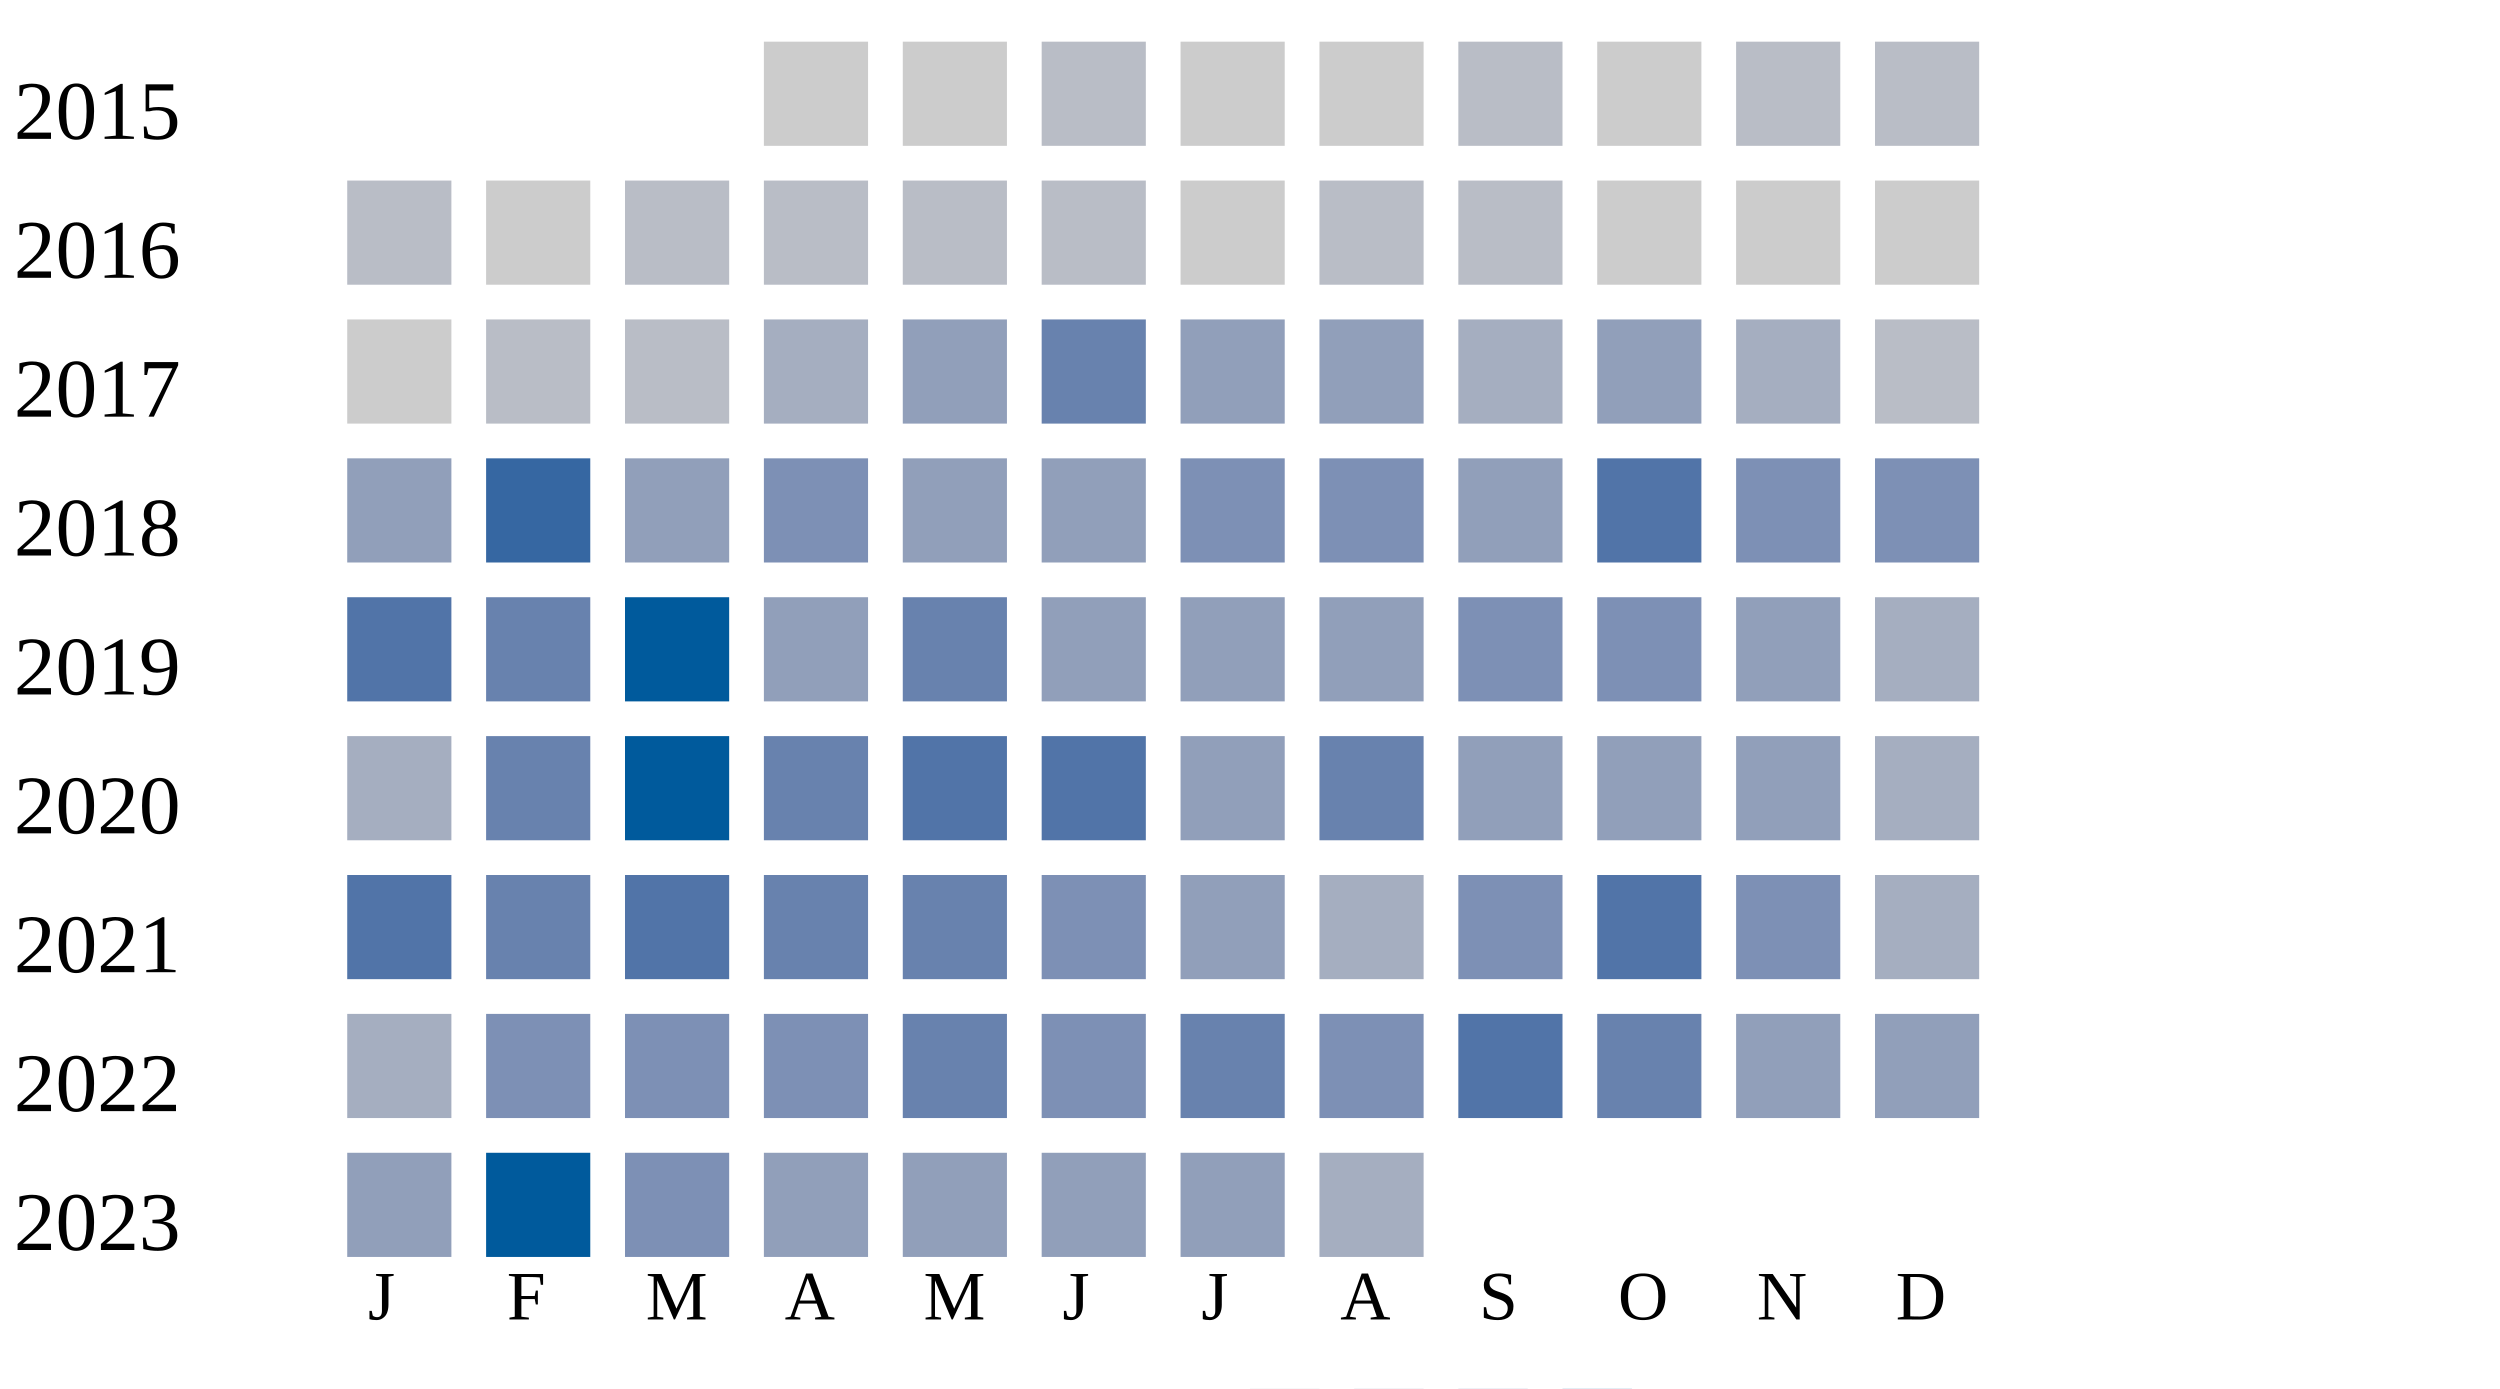
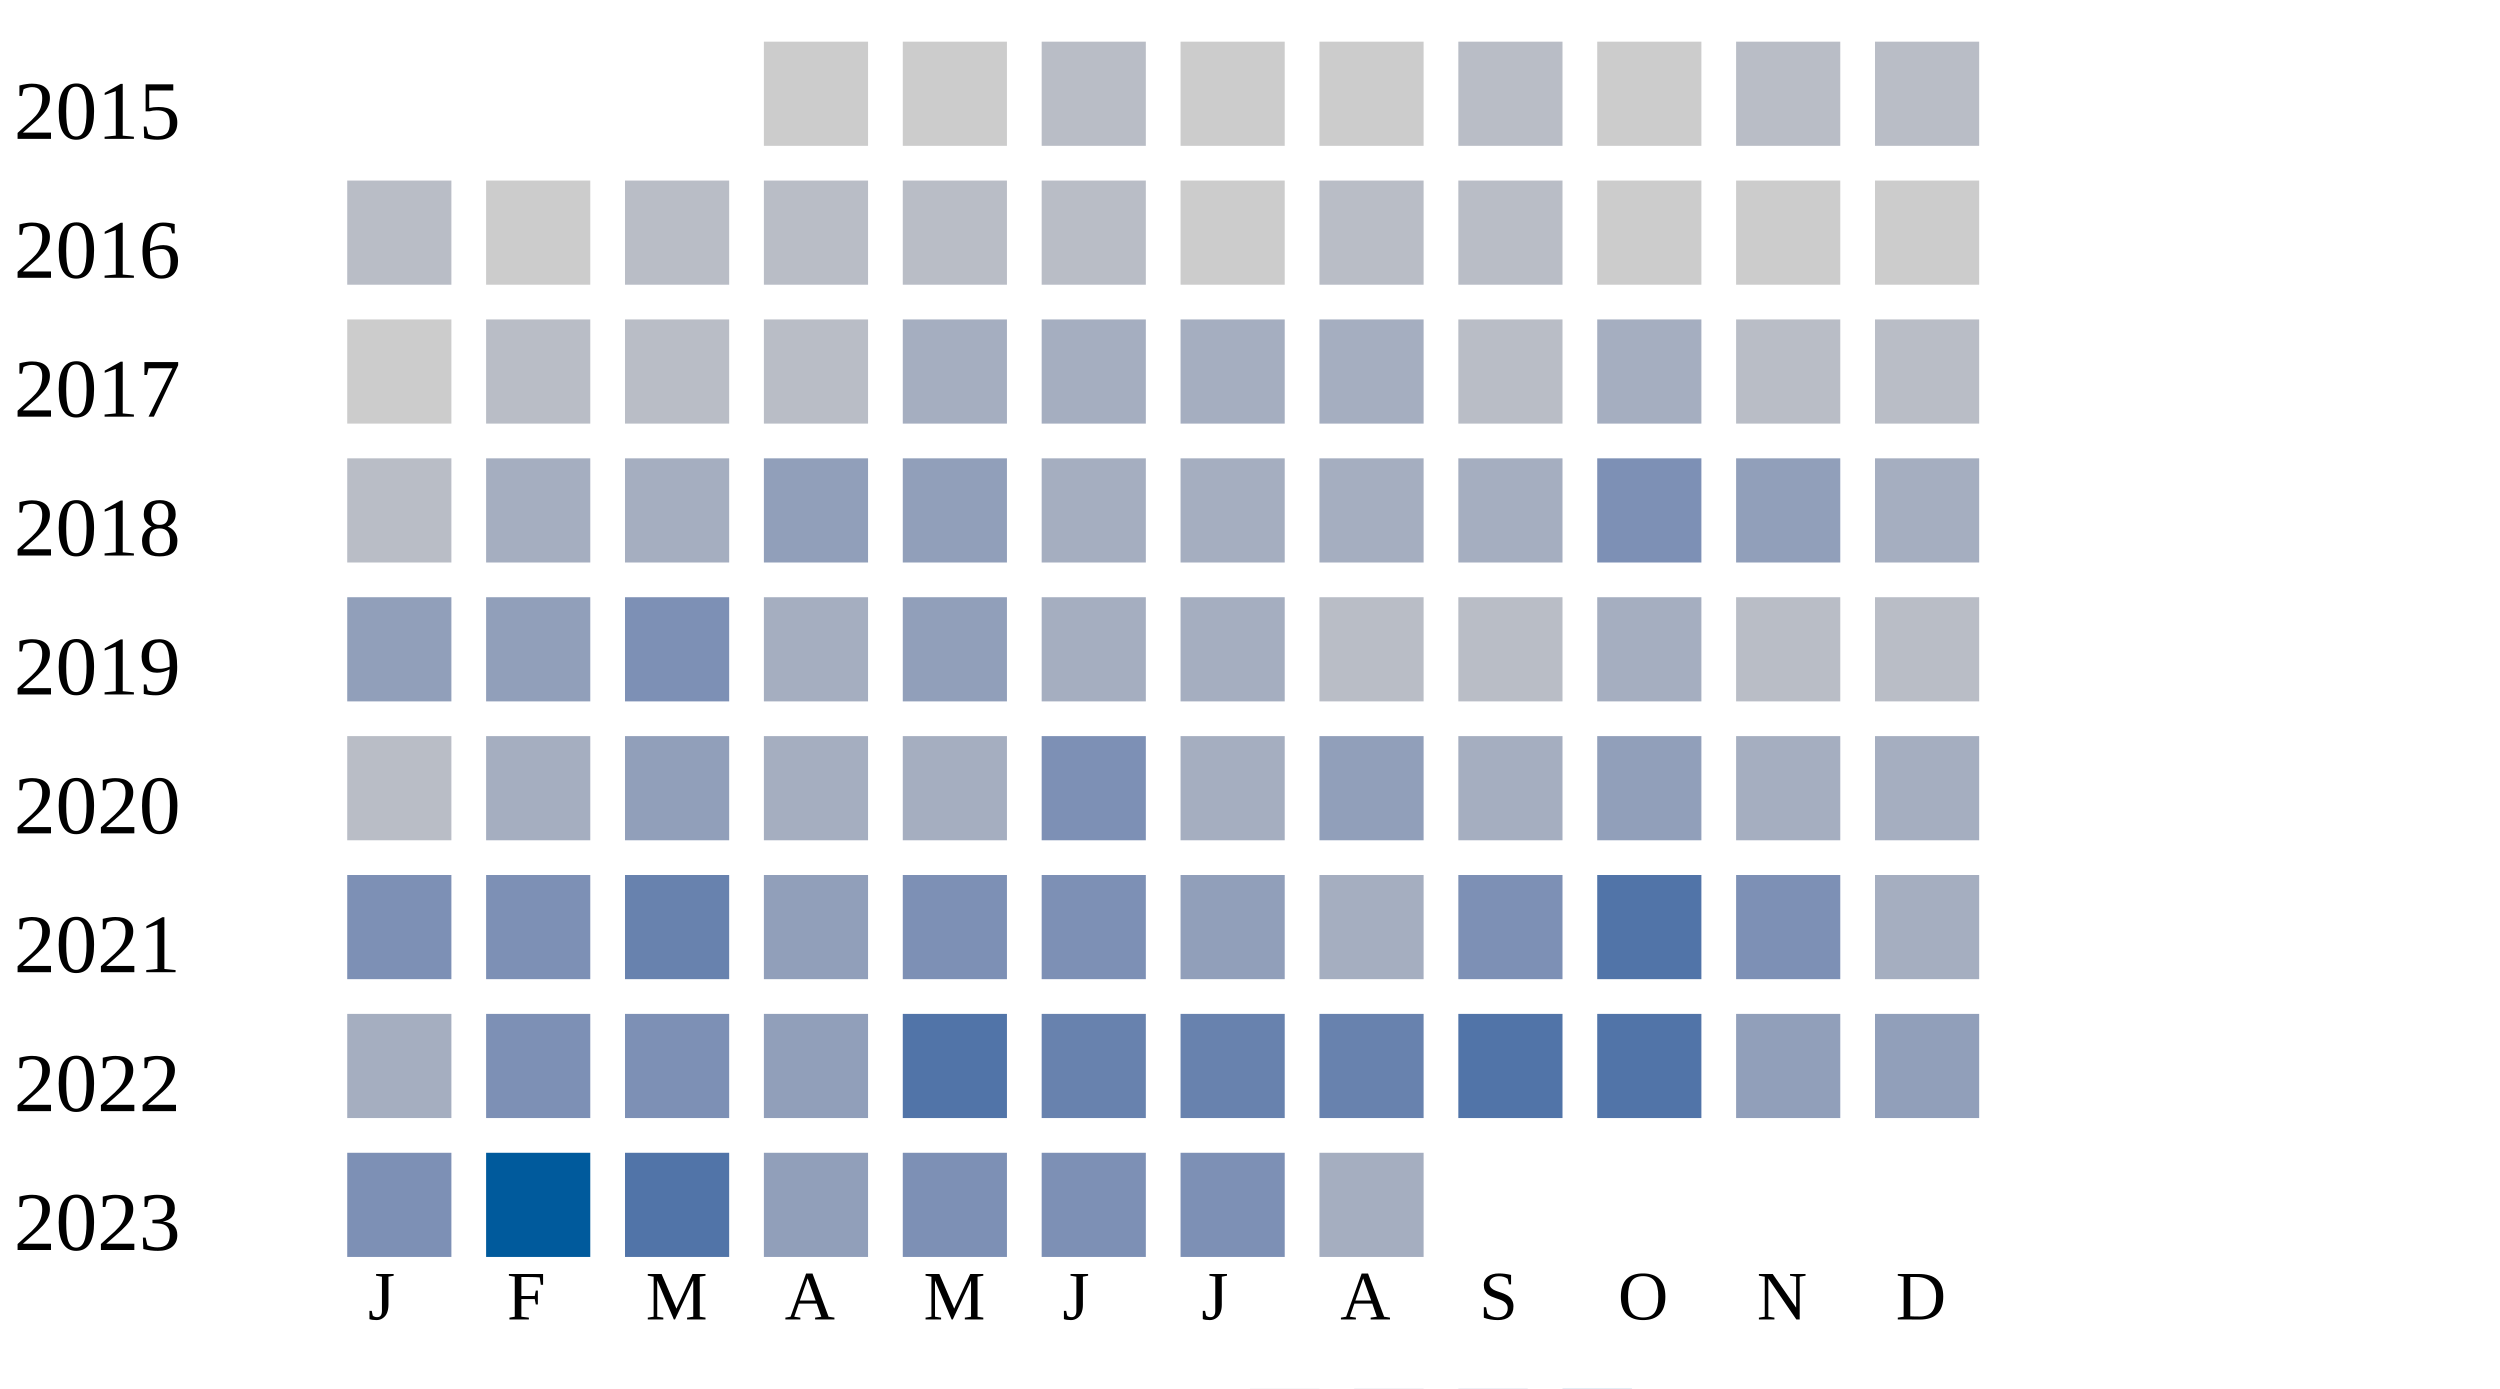
<svg xmlns="http://www.w3.org/2000/svg" width="360" height="200">
  <g transform="translate(0 0)">
    <text x="2" y="20">2015</text>
    <rect x="110" y="6" width="15" height="15" fill="#cccccc" />
    <rect x="130" y="6" width="15" height="15" fill="#cccccc" />
    <rect x="150" y="6" width="15" height="15" fill="#b9bdc6" />
    <rect x="170" y="6" width="15" height="15" fill="#cccccc" />
    <rect x="190" y="6" width="15" height="15" fill="#cccccc" />
    <rect x="210" y="6" width="15" height="15" fill="#b9bdc6" />
    <rect x="230" y="6" width="15" height="15" fill="#cccccc" />
    <rect x="250" y="6" width="15" height="15" fill="#b9bdc6" />
    <rect x="270" y="6" width="15" height="15" fill="#b9bdc6" />
  </g>
  <g transform="translate(0 20)">
    <text x="2" y="20">2016</text>
    <rect x="50" y="6" width="15" height="15" fill="#b9bdc6" />
    <rect x="70" y="6" width="15" height="15" fill="#cccccc" />
    <rect x="90" y="6" width="15" height="15" fill="#b9bdc6" />
    <rect x="110" y="6" width="15" height="15" fill="#b9bdc6" />
    <rect x="130" y="6" width="15" height="15" fill="#b9bdc6" />
    <rect x="150" y="6" width="15" height="15" fill="#b9bdc6" />
    <rect x="170" y="6" width="15" height="15" fill="#cccccc" />
    <rect x="190" y="6" width="15" height="15" fill="#b9bdc6" />
    <rect x="210" y="6" width="15" height="15" fill="#b9bdc6" />
    <rect x="230" y="6" width="15" height="15" fill="#cccccc" />
    <rect x="250" y="6" width="15" height="15" fill="#cccccc" />
    <rect x="270" y="6" width="15" height="15" fill="#cccccc" />
  </g>
  <g transform="translate(0 40)">
    <text x="2" y="20">2017</text>
    <rect x="50" y="6" width="15" height="15" fill="#cccccc" />
    <rect x="70" y="6" width="15" height="15" fill="#b9bdc6" />
    <rect x="90" y="6" width="15" height="15" fill="#b9bdc6" />
+     <rect x="110" y="6" width="15" height="15" fill="#b9bdc6" />
+     <rect x="130" y="6" width="15" height="15" fill="#a5aec0" />
+     <rect x="150" y="6" width="15" height="15" fill="#a5aec0" />
+     <rect x="170" y="6" width="15" height="15" fill="#a5aec0" />
+     <rect x="190" y="6" width="15" height="15" fill="#a5aec0" />
+     <rect x="210" y="6" width="15" height="15" fill="#b9bdc6" />
+     <rect x="230" y="6" width="15" height="15" fill="#a5aec0" />
+     <rect x="250" y="6" width="15" height="15" fill="#b9bdc6" />
+     <rect x="270" y="6" width="15" height="15" fill="#b9bdc6" />
+   </g>
+   <g transform="translate(0 60)">
+     <text x="2" y="20">2018</text>
+     <rect x="50" y="6" width="15" height="15" fill="#b9bdc6" />
+     <rect x="70" y="6" width="15" height="15" fill="#a5aec0" />
+     <rect x="90" y="6" width="15" height="15" fill="#a5aec0" />
+     <rect x="110" y="6" width="15" height="15" fill="#919fba" />
+     <rect x="130" y="6" width="15" height="15" fill="#919fba" />
+     <rect x="150" y="6" width="15" height="15" fill="#a5aec0" />
+     <rect x="170" y="6" width="15" height="15" fill="#a5aec0" />
+     <rect x="190" y="6" width="15" height="15" fill="#a5aec0" />
+     <rect x="210" y="6" width="15" height="15" fill="#a5aec0" />
+     <rect x="230" y="6" width="15" height="15" fill="#7d90b5" />
+     <rect x="250" y="6" width="15" height="15" fill="#919fba" />
+     <rect x="270" y="6" width="15" height="15" fill="#a5aec0" />
+   </g>
+   <g transform="translate(0 80)">
+     <text x="2" y="20">2019</text>
+     <rect x="50" y="6" width="15" height="15" fill="#919fba" />
+     <rect x="70" y="6" width="15" height="15" fill="#919fba" />
+     <rect x="90" y="6" width="15" height="15" fill="#7d90b5" />
    <rect x="110" y="6" width="15" height="15" fill="#a5aec0" />
    <rect x="130" y="6" width="15" height="15" fill="#919fba" />
-     <rect x="150" y="6" width="15" height="15" fill="#6882ae" />
-     <rect x="170" y="6" width="15" height="15" fill="#919fba" />
+     <rect x="150" y="6" width="15" height="15" fill="#a5aec0" />
+     <rect x="170" y="6" width="15" height="15" fill="#a5aec0" />
+     <rect x="190" y="6" width="15" height="15" fill="#b9bdc6" />
+     <rect x="210" y="6" width="15" height="15" fill="#b9bdc6" />
+     <rect x="230" y="6" width="15" height="15" fill="#a5aec0" />
+     <rect x="250" y="6" width="15" height="15" fill="#b9bdc6" />
+     <rect x="270" y="6" width="15" height="15" fill="#b9bdc6" />
+   </g>
+   <g transform="translate(0 100)">
+     <text x="2" y="20">2020</text>
+     <rect x="50" y="6" width="15" height="15" fill="#b9bdc6" />
+     <rect x="70" y="6" width="15" height="15" fill="#a5aec0" />
+     <rect x="90" y="6" width="15" height="15" fill="#919fba" />
+     <rect x="110" y="6" width="15" height="15" fill="#a5aec0" />
+     <rect x="130" y="6" width="15" height="15" fill="#a5aec0" />
+     <rect x="150" y="6" width="15" height="15" fill="#7d90b5" />
+     <rect x="170" y="6" width="15" height="15" fill="#a5aec0" />
    <rect x="190" y="6" width="15" height="15" fill="#919fba" />
    <rect x="210" y="6" width="15" height="15" fill="#a5aec0" />
    <rect x="230" y="6" width="15" height="15" fill="#919fba" />
    <rect x="250" y="6" width="15" height="15" fill="#a5aec0" />
-     <rect x="270" y="6" width="15" height="15" fill="#b9bdc6" />
-   </g>
-   <g transform="translate(0 60)">
-     <text x="2" y="20">2018</text>
-     <rect x="50" y="6" width="15" height="15" fill="#919fba" />
-     <rect x="70" y="6" width="15" height="15" fill="#3667a2" />
-     <rect x="90" y="6" width="15" height="15" fill="#919fba" />
-     <rect x="110" y="6" width="15" height="15" fill="#7d90b5" />
-     <rect x="130" y="6" width="15" height="15" fill="#919fba" />
-     <rect x="150" y="6" width="15" height="15" fill="#919fba" />
-     <rect x="170" y="6" width="15" height="15" fill="#7d90b5" />
-     <rect x="190" y="6" width="15" height="15" fill="#7d90b5" />
-     <rect x="210" y="6" width="15" height="15" fill="#919fba" />
-     <rect x="230" y="6" width="15" height="15" fill="#5174a8" />
-     <rect x="250" y="6" width="15" height="15" fill="#7d90b5" />
-     <rect x="270" y="6" width="15" height="15" fill="#7d90b5" />
-   </g>
-   <g transform="translate(0 80)">
-     <text x="2" y="20">2019</text>
-     <rect x="50" y="6" width="15" height="15" fill="#5174a8" />
-     <rect x="70" y="6" width="15" height="15" fill="#6882ae" />
-     <rect x="90" y="6" width="15" height="15" fill="#005a9c" />
-     <rect x="110" y="6" width="15" height="15" fill="#919fba" />
-     <rect x="130" y="6" width="15" height="15" fill="#6882ae" />
-     <rect x="150" y="6" width="15" height="15" fill="#919fba" />
-     <rect x="170" y="6" width="15" height="15" fill="#919fba" />
-     <rect x="190" y="6" width="15" height="15" fill="#919fba" />
-     <rect x="210" y="6" width="15" height="15" fill="#7d90b5" />
-     <rect x="230" y="6" width="15" height="15" fill="#7d90b5" />
-     <rect x="250" y="6" width="15" height="15" fill="#919fba" />
-     <rect x="270" y="6" width="15" height="15" fill="#a5aec0" />
-   </g>
-   <g transform="translate(0 100)">
-     <text x="2" y="20">2020</text>
-     <rect x="50" y="6" width="15" height="15" fill="#a5aec0" />
-     <rect x="70" y="6" width="15" height="15" fill="#6882ae" />
-     <rect x="90" y="6" width="15" height="15" fill="#005a9c" />
-     <rect x="110" y="6" width="15" height="15" fill="#6882ae" />
-     <rect x="130" y="6" width="15" height="15" fill="#5174a8" />
-     <rect x="150" y="6" width="15" height="15" fill="#5174a8" />
-     <rect x="170" y="6" width="15" height="15" fill="#919fba" />
-     <rect x="190" y="6" width="15" height="15" fill="#6882ae" />
-     <rect x="210" y="6" width="15" height="15" fill="#919fba" />
-     <rect x="230" y="6" width="15" height="15" fill="#919fba" />
-     <rect x="250" y="6" width="15" height="15" fill="#919fba" />
    <rect x="270" y="6" width="15" height="15" fill="#a5aec0" />
  </g>
  <g transform="translate(0 120)">
    <text x="2" y="20">2021</text>
-     <rect x="50" y="6" width="15" height="15" fill="#5174a8" />
-     <rect x="70" y="6" width="15" height="15" fill="#6882ae" />
-     <rect x="90" y="6" width="15" height="15" fill="#5174a8" />
-     <rect x="110" y="6" width="15" height="15" fill="#6882ae" />
-     <rect x="130" y="6" width="15" height="15" fill="#6882ae" />
+     <rect x="50" y="6" width="15" height="15" fill="#7d90b5" />
+     <rect x="70" y="6" width="15" height="15" fill="#7d90b5" />
+     <rect x="90" y="6" width="15" height="15" fill="#6882ae" />
+     <rect x="110" y="6" width="15" height="15" fill="#919fba" />
+     <rect x="130" y="6" width="15" height="15" fill="#7d90b5" />
    <rect x="150" y="6" width="15" height="15" fill="#7d90b5" />
    <rect x="170" y="6" width="15" height="15" fill="#919fba" />
    <rect x="190" y="6" width="15" height="15" fill="#a5aec0" />
    <rect x="210" y="6" width="15" height="15" fill="#7d90b5" />
    <rect x="230" y="6" width="15" height="15" fill="#5174a8" />
    <rect x="250" y="6" width="15" height="15" fill="#7d90b5" />
    <rect x="270" y="6" width="15" height="15" fill="#a5aec0" />
  </g>
  <g transform="translate(0 140)">
    <text x="2" y="20">2022</text>
    <rect x="50" y="6" width="15" height="15" fill="#a5aec0" />
    <rect x="70" y="6" width="15" height="15" fill="#7d90b5" />
    <rect x="90" y="6" width="15" height="15" fill="#7d90b5" />
-     <rect x="110" y="6" width="15" height="15" fill="#7d90b5" />
-     <rect x="130" y="6" width="15" height="15" fill="#6882ae" />
-     <rect x="150" y="6" width="15" height="15" fill="#7d90b5" />
+     <rect x="110" y="6" width="15" height="15" fill="#919fba" />
+     <rect x="130" y="6" width="15" height="15" fill="#5174a8" />
+     <rect x="150" y="6" width="15" height="15" fill="#6882ae" />
    <rect x="170" y="6" width="15" height="15" fill="#6882ae" />
-     <rect x="190" y="6" width="15" height="15" fill="#7d90b5" />
+     <rect x="190" y="6" width="15" height="15" fill="#6882ae" />
    <rect x="210" y="6" width="15" height="15" fill="#5174a8" />
-     <rect x="230" y="6" width="15" height="15" fill="#6882ae" />
+     <rect x="230" y="6" width="15" height="15" fill="#5174a8" />
    <rect x="250" y="6" width="15" height="15" fill="#919fba" />
    <rect x="270" y="6" width="15" height="15" fill="#919fba" />
  </g>
  <g transform="translate(0 160)">
    <text x="2" y="20">2023</text>
-     <rect x="50" y="6" width="15" height="15" fill="#919fba" />
+     <rect x="50" y="6" width="15" height="15" fill="#7d90b5" />
    <rect x="70" y="6" width="15" height="15" fill="#005a9c" />
-     <rect x="90" y="6" width="15" height="15" fill="#7d90b5" />
+     <rect x="90" y="6" width="15" height="15" fill="#5174a8" />
    <rect x="110" y="6" width="15" height="15" fill="#919fba" />
-     <rect x="130" y="6" width="15" height="15" fill="#919fba" />
-     <rect x="150" y="6" width="15" height="15" fill="#919fba" />
-     <rect x="170" y="6" width="15" height="15" fill="#919fba" />
+     <rect x="130" y="6" width="15" height="15" fill="#7d90b5" />
+     <rect x="150" y="6" width="15" height="15" fill="#7d90b5" />
+     <rect x="170" y="6" width="15" height="15" fill="#7d90b5" />
    <rect x="190" y="6" width="15" height="15" fill="#a5aec0" />
  </g>
  <text style="font-size: 10px; text-align: center" x="53" y="190">J</text>
  <text style="font-size: 10px; text-align: center" x="73" y="190">F</text>
  <text style="font-size: 10px; text-align: center" x="93" y="190">M</text>
  <text style="font-size: 10px; text-align: center" x="113" y="190">A</text>
  <text style="font-size: 10px; text-align: center" x="133" y="190">M</text>
  <text style="font-size: 10px; text-align: center" x="153" y="190">J</text>
  <text style="font-size: 10px; text-align: center" x="173" y="190">J</text>
  <text style="font-size: 10px; text-align: center" x="193" y="190">A</text>
  <text style="font-size: 10px; text-align: center" x="213" y="190">S</text>
  <text style="font-size: 10px; text-align: center" x="233" y="190">O</text>
  <text style="font-size: 10px; text-align: center" x="253" y="190">N</text>
  <text style="font-size: 10px; text-align: center" x="273" y="190">D</text>
  <text style="font-size: 10px;" x="155" y="209">Less</text>
  <rect fill="#b9bdc6" width="10" height="10" x="180" y="200" />
  <rect fill="#919fba" width="10" height="10" x="195" y="200" />
  <rect fill="#6882ae" width="10" height="10" x="210" y="200" />
  <rect fill="#005a9c" width="10" height="10" x="225" y="200" />
  <text x="240" y="209" style="font-size: 10px;">More</text>
</svg>
